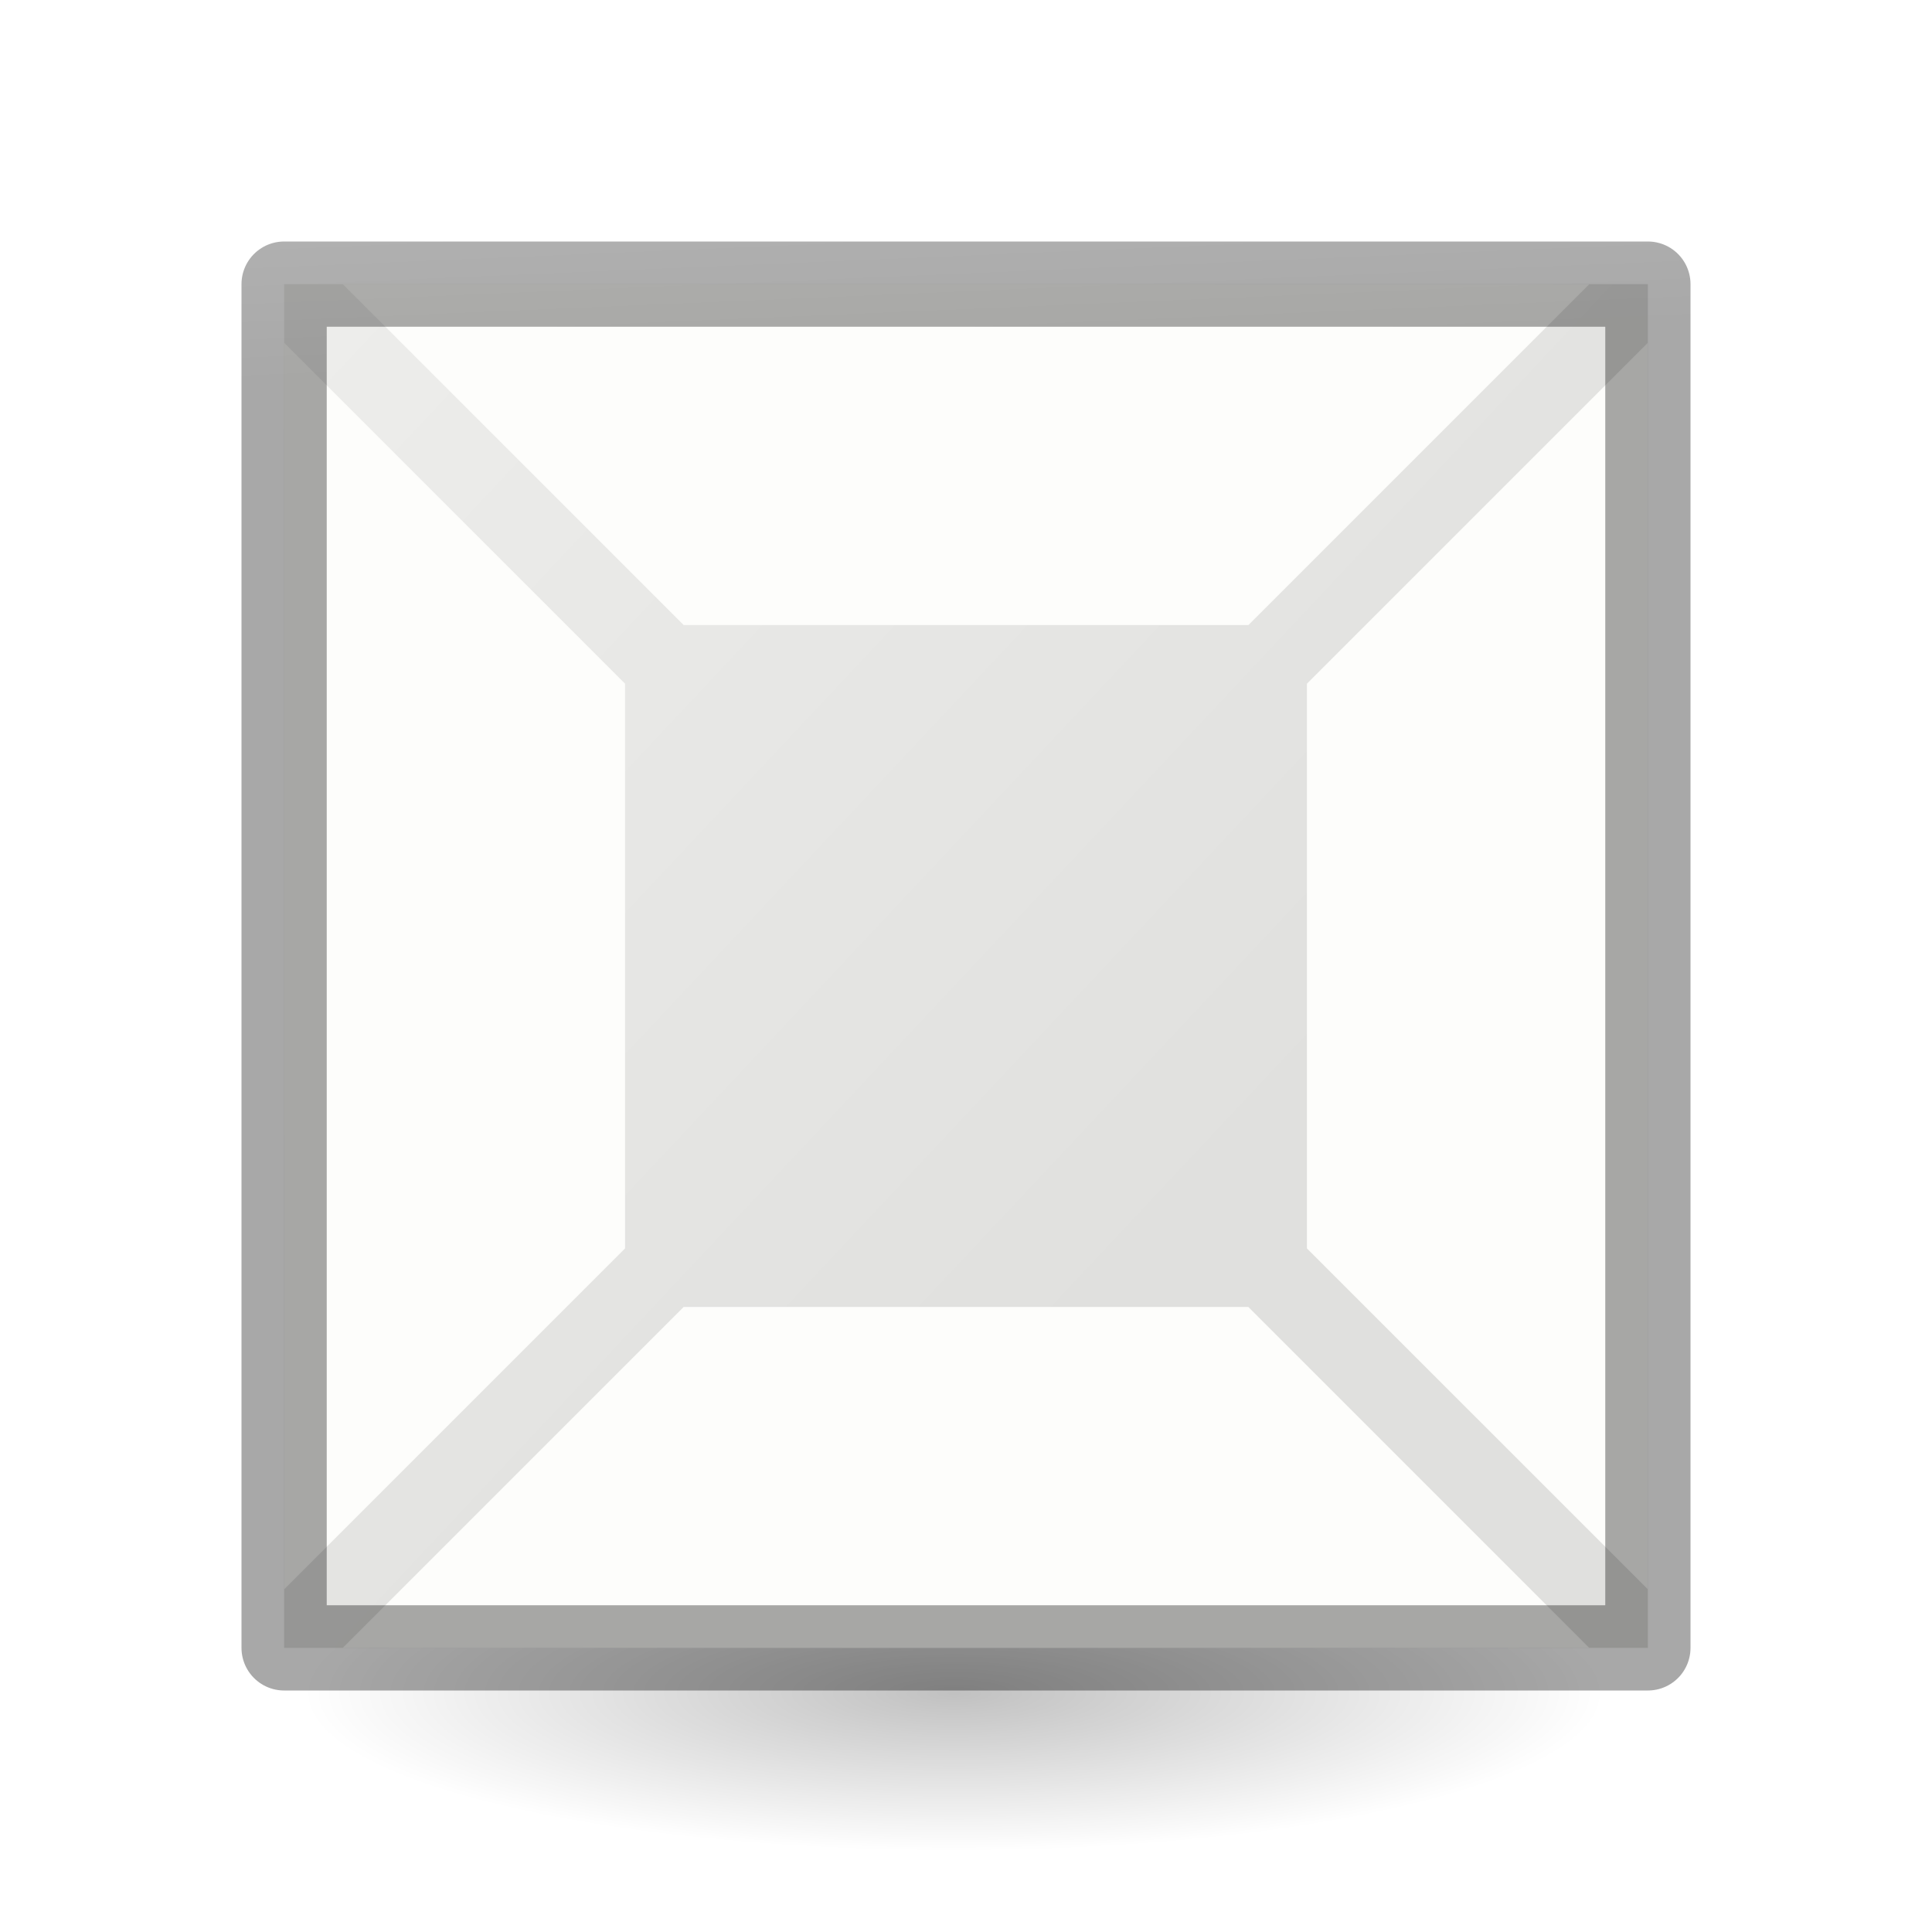
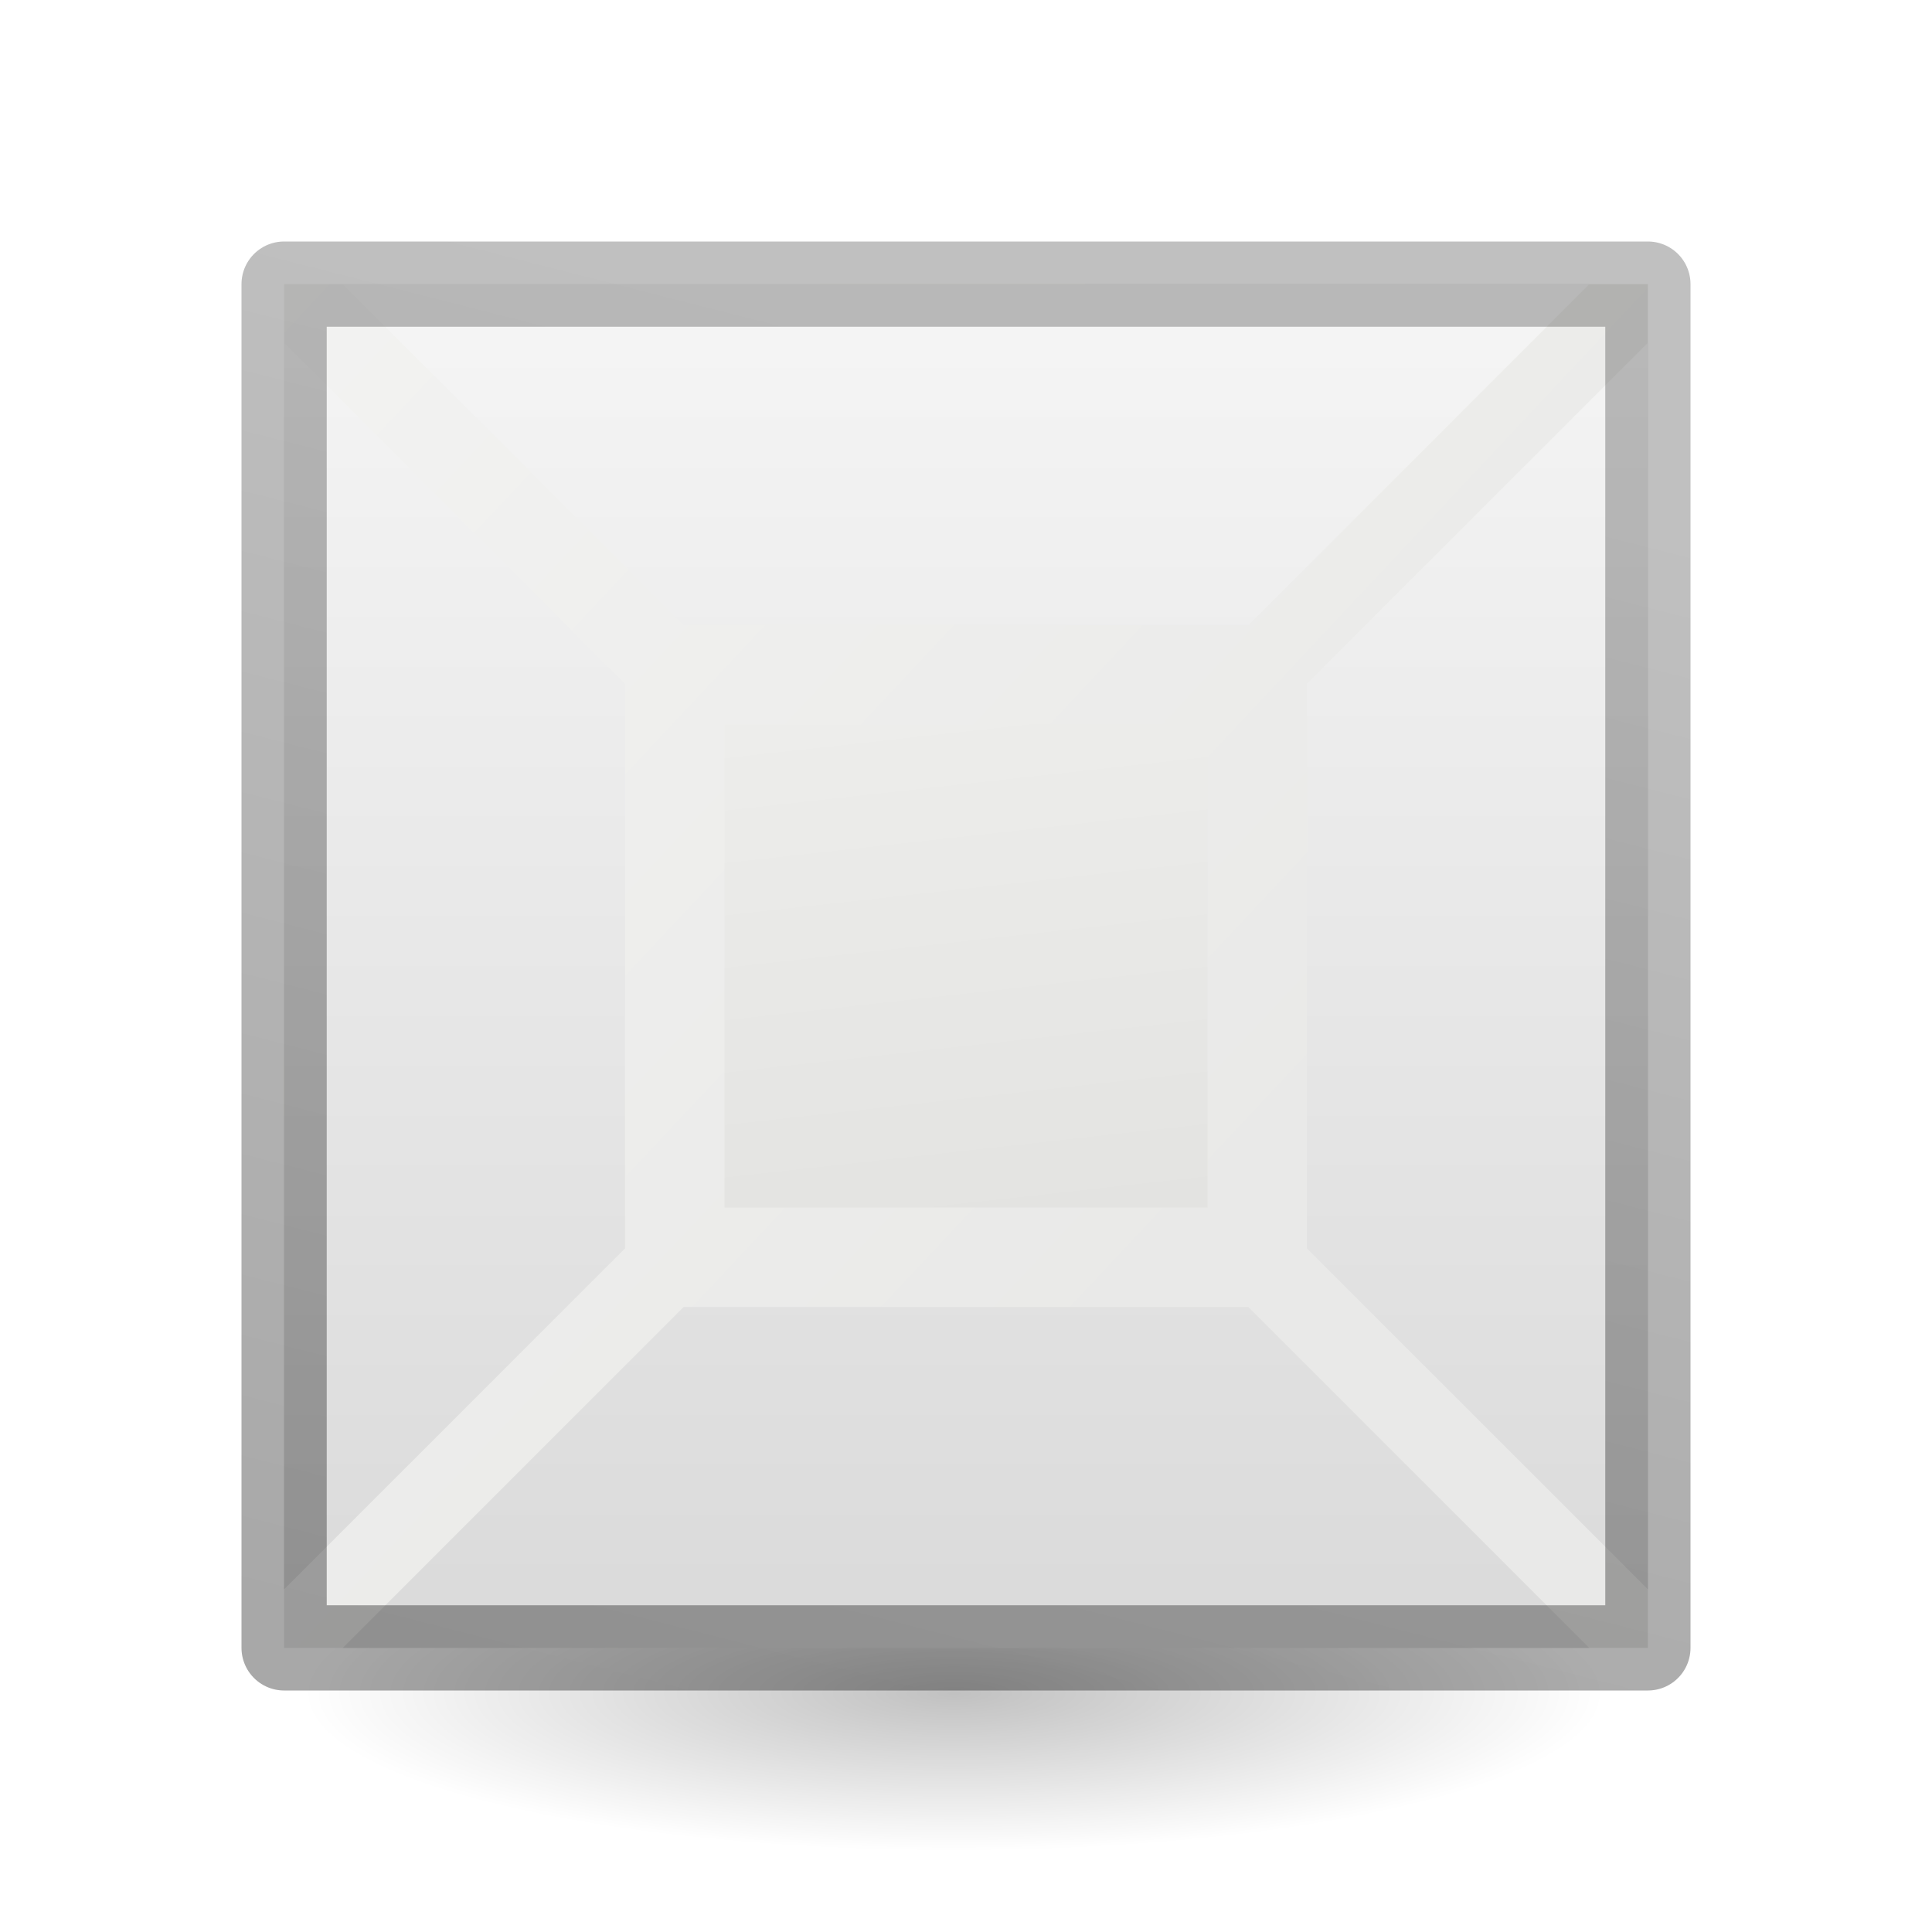
- <svg xmlns="http://www.w3.org/2000/svg" viewBox="0 0 24 24">
-   <linearGradient id="a" gradientTransform="matrix(.2537859 0 0 .3050187 19.12898 -.685477)" gradientUnits="userSpaceOnUse" x1="52.912" x2="52.336" y1="20.548" y2="4.316">
+ <svg xmlns="http://www.w3.org/2000/svg" xmlns:xlink="http://www.w3.org/1999/xlink" viewBox="0 0 24 24">
+   <linearGradient id="a" gradientUnits="userSpaceOnUse" x1="52.944" x2="53.889" xlink:href="#e" y1="8.222" y2="16.722" />
+   <linearGradient id="b" gradientTransform="matrix(.2857136 0 0 .304197 -30.85713 2.232605)" gradientUnits="userSpaceOnUse" x1="262.001" x2="262.001" y1="8.07" y2="56.147">
+     <stop offset="0" stop-color="#f4f4f4" />
+     <stop offset="1" stop-color="#dbdbdb" />
+   </linearGradient>
+   <linearGradient id="c" gradientTransform="matrix(.2537859 0 0 .3050187 19.12898 -.685477)" gradientUnits="userSpaceOnUse" x1="114.637" x2="125.801" y1="69.456" y2="16.818">
    <stop offset="0" stop-opacity=".34" />
    <stop offset="1" stop-opacity=".247" />
  </linearGradient>
-   <radialGradient id="b" cx="2.25" cy="16" gradientTransform="matrix(.479894 0 0 .1163379 10.77298 19.17539)" gradientUnits="userSpaceOnUse" r="16.875">
+   <radialGradient id="d" cx="2.25" cy="16" gradientTransform="matrix(.479894 0 0 .1163379 10.77298 19.17539)" gradientUnits="userSpaceOnUse" r="16.875">
    <stop offset="0" />
    <stop offset="1" stop-opacity="0" />
  </radialGradient>
-   <linearGradient id="c" gradientUnits="userSpaceOnUse" x1="43.784" x2="55.362" y1="3.443" y2="14.301">
+   <linearGradient id="e" gradientUnits="userSpaceOnUse" x1="43.784" x2="55.362" y1="3.443" y2="14.301">
    <stop offset="0" stop-color="#eeeeec" />
    <stop offset="1" stop-color="#e0e0de" />
  </linearGradient>
-   <ellipse cx="11.853" cy="21.037" display="block" fill="url(#b)" fill-rule="evenodd" opacity=".245" rx="8.098" ry="1.963" />
+   <ellipse cx="11.853" cy="21.037" display="block" fill="url(#d)" fill-rule="evenodd" opacity=".245" rx="8.098" ry="1.963" />
  <g transform="matrix(1.058823 0 0 1.058823 -43.05882 -.705882)">
-     <path d="m44 4v11 5h11 5v-16h-5-6z" fill="url(#c)" />
-     <path d="m44.688 4 4 4h6.625l4-4h-1.312-12zm-.688.688v14.625l4-4v-6.625zm16 0-4 4v6.625l4 4v-1.312zm-11.312 11.312-4 4h1.312 13.312l-4-4z" fill="#fdfdfb" />
-     <path d="m44 4v11 5h11 5v-16h-5-6z" fill="none" stroke="url(#a)" stroke-linejoin="round" />
+     <path d="m44 4v11 5h11 5v-16h-5-6z" fill="url(#e)" fill-opacity=".702" />
+     <path d="m44.688 4 4 4h6.625l4-4h-1.312-12zm-.688.688v14.625l4-4v-6.625zm16 0-4 4v6.625l4 4v-1.312zm-11.312 11.312-4 4h1.312 13.312l-4-4z" fill="url(#b)" />
+     <path d="m44 4v11 5h11 5v-16h-5-6z" fill="none" stroke="url(#c)" stroke-linejoin="round" />
+     <path d="m49.167 9.167v3.896 1.771h3.896 1.771v-5.667h-1.771-2.125z" fill="url(#a)" />
  </g>
</svg>
